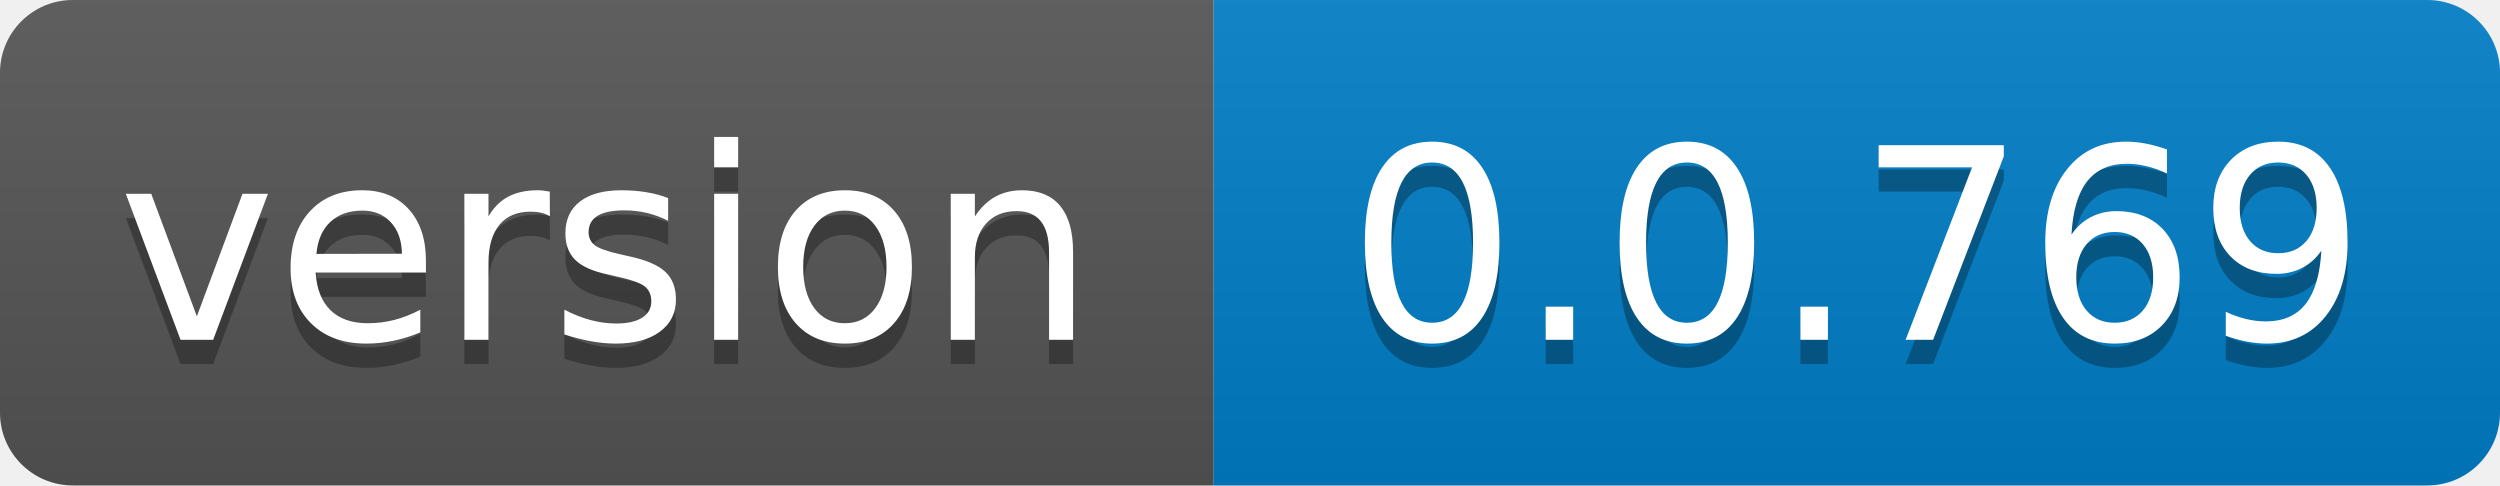
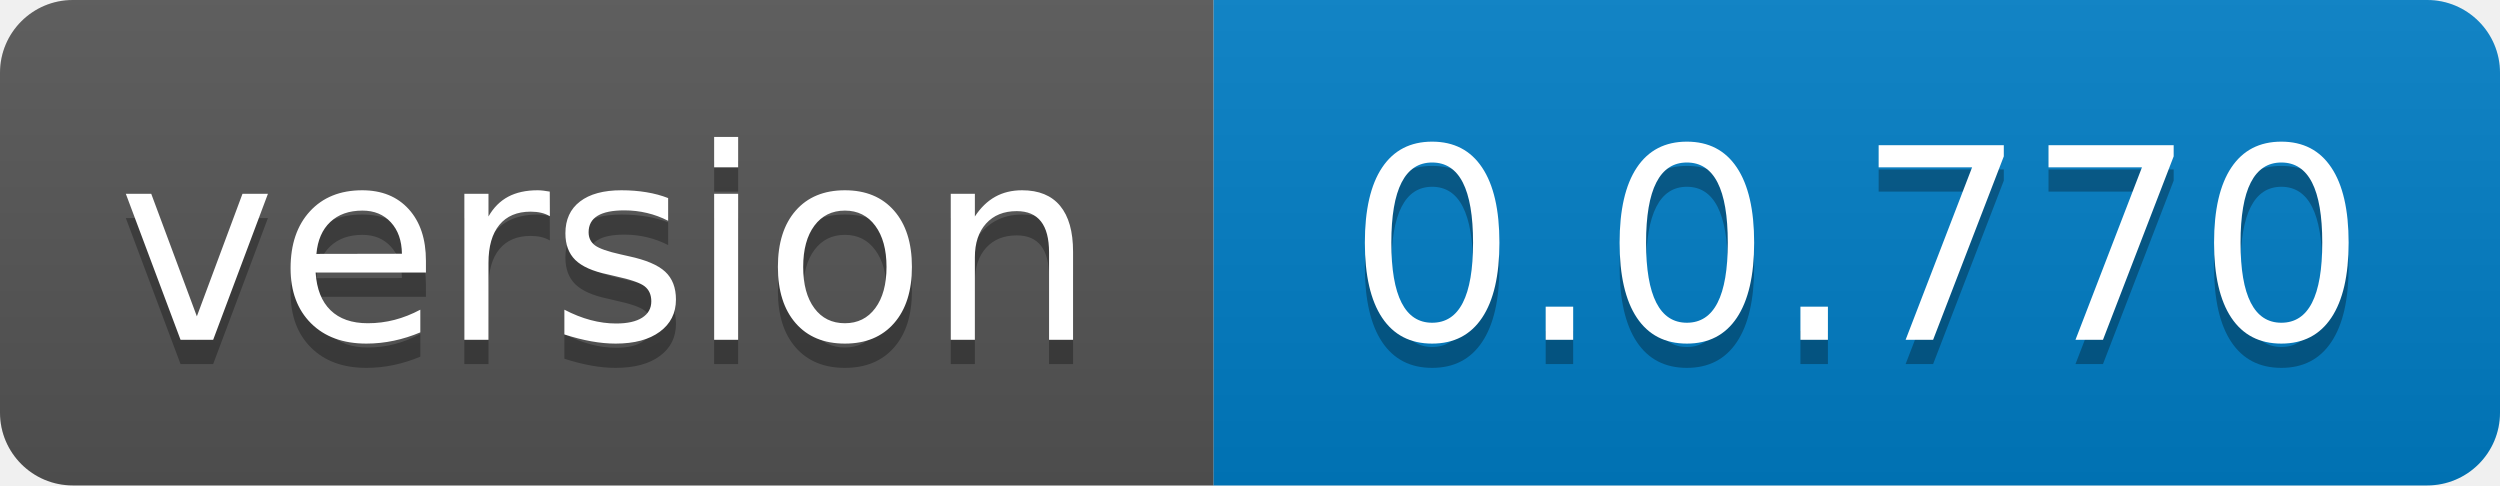
- <svg xmlns="http://www.w3.org/2000/svg" width="103" height="20" role="img" aria-label="version: 0.0.769">
+ <svg xmlns="http://www.w3.org/2000/svg" width="103" height="20" role="img" aria-label="version: 0.0.770">
  <linearGradient id="s" x2="0" y2="100%">
    <stop offset="0" stop-color="#bbb" stop-opacity=".1" />
    <stop offset="1" stop-opacity=".1" />
  </linearGradient>
  <clipPath id="r">
    <rect width="103" height="20" rx="3" fill="#fff" />
  </clipPath>
  <g clip-path="url(#r)">
    <rect width="50" height="20" fill="#555" />
    <rect x="50" width="53" height="20" fill="#007ec6" />
    <rect width="103" height="20" fill="url(#s)" />
  </g>
  <g fill="#fff" text-anchor="middle" font-family="Verdana,Geneva,DejaVu Sans,sans-serif" text-rendering="geometricPrecision" font-size="110">
    <text aria-hidden="true" x="250.0" transform="scale(.1)" textLength="400" y="150" fill="#010101" fill-opacity=".3">version</text>
    <text x="250.0" transform="scale(.1)" textLength="400" y="140" fill="#fff">version</text>
-     <text aria-hidden="true" x="765.0" transform="scale(.1)" textLength="430" y="150" fill="#010101" fill-opacity=".3">0.0.769</text>
-     <text x="765.0" transform="scale(.1)" textLength="430" y="140" fill="#fff">0.0.769</text>
+     <text aria-hidden="true" x="765.0" transform="scale(.1)" textLength="430" y="150" fill="#010101" fill-opacity=".3">0.0.770</text>
+     <text x="765.0" transform="scale(.1)" textLength="430" y="140" fill="#fff">0.0.770</text>
  </g>
</svg>
